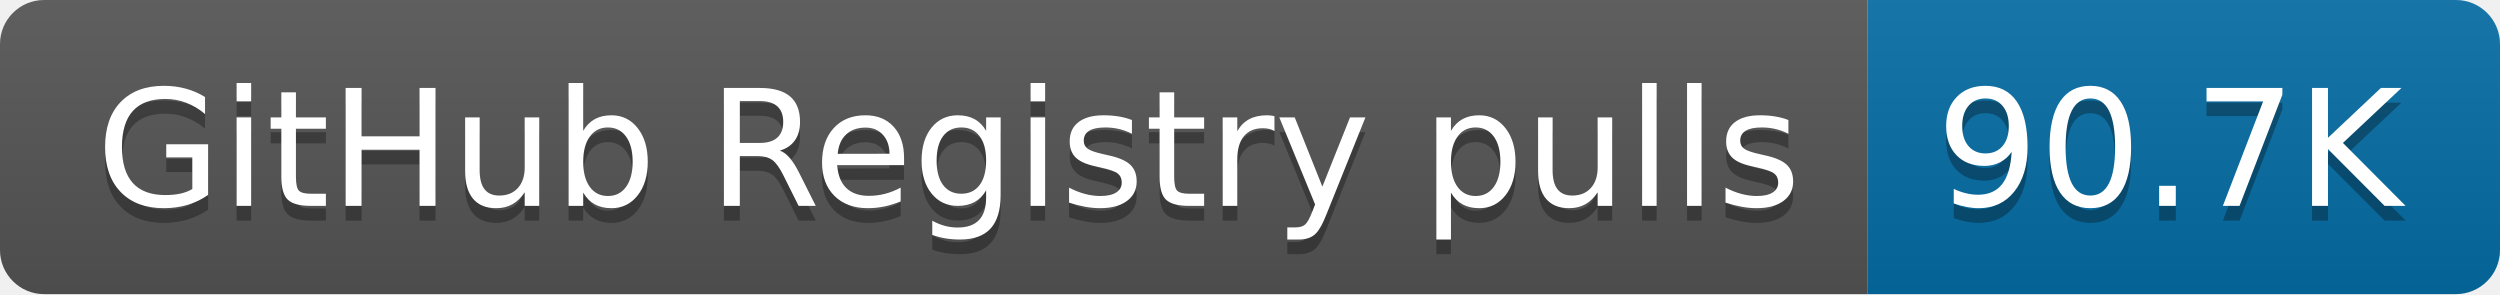
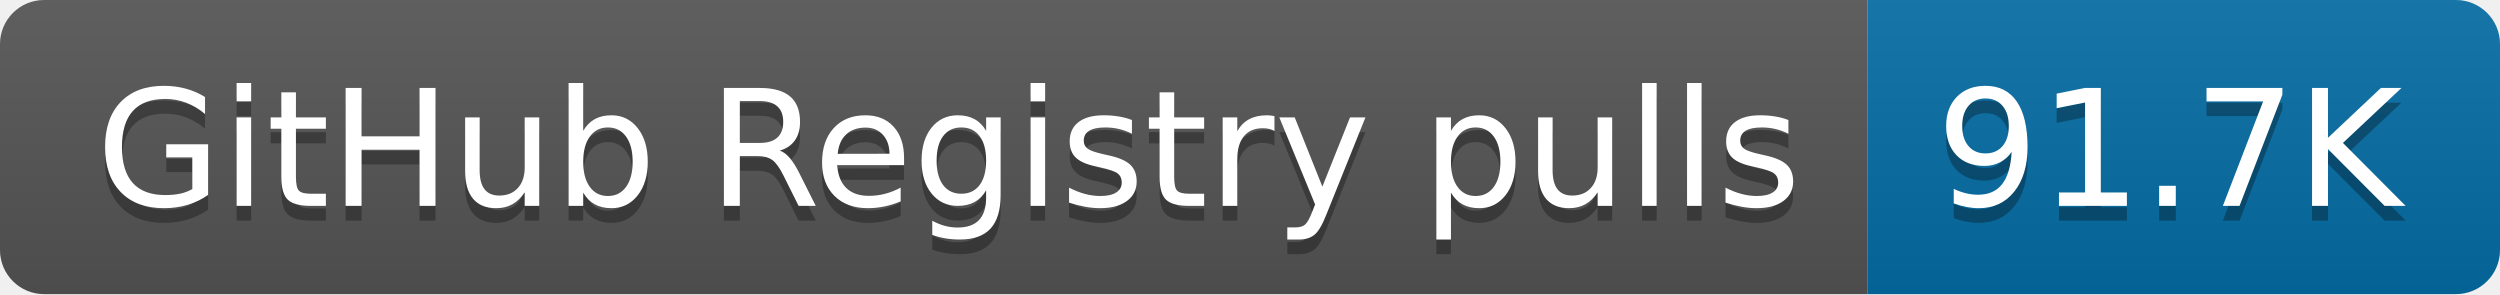
- <svg xmlns="http://www.w3.org/2000/svg" width="170" height="20" role="img" aria-label="GitHub Registry pulls: 90.7K">
+ <svg xmlns="http://www.w3.org/2000/svg" width="170" height="20" role="img" aria-label="GitHub Registry pulls: 91.7K">
  <linearGradient id="s" x2="0" y2="100%">
    <stop offset="0" stop-color="#bbb" stop-opacity=".1" />
    <stop offset="1" stop-opacity=".1" />
  </linearGradient>
  <clipPath id="r">
    <rect width="170" height="20" rx="3" fill="#fff" />
  </clipPath>
  <g clip-path="url(#r)">
    <rect width="127" height="20" fill="#555" />
    <rect x="127" width="43" height="20" fill="#066da5" />
    <rect width="170" height="20" fill="url(#s)" />
  </g>
  <g fill="#fff" text-anchor="middle" font-family="Verdana,Geneva,DejaVu Sans,sans-serif" text-rendering="geometricPrecision" font-size="110">
    <text aria-hidden="true" x="645" y="150" fill="#010101" fill-opacity=".3" transform="scale(.1)" textLength="1170">GitHub Registry pulls</text>
    <text x="645" y="140" transform="scale(.1)" fill="#fff" textLength="1170">GitHub Registry pulls</text>
-     <text aria-hidden="true" x="1475" y="150" fill="#010101" fill-opacity=".3" transform="scale(.1)" textLength="330">90.7K</text>
-     <text x="1475" y="140" transform="scale(.1)" fill="#fff" textLength="330">90.7K</text>
+     <text aria-hidden="true" x="1475" y="150" fill="#010101" fill-opacity=".3" transform="scale(.1)" textLength="330">91.7K</text>
+     <text x="1475" y="140" transform="scale(.1)" fill="#fff" textLength="330">91.7K</text>
  </g>
</svg>
